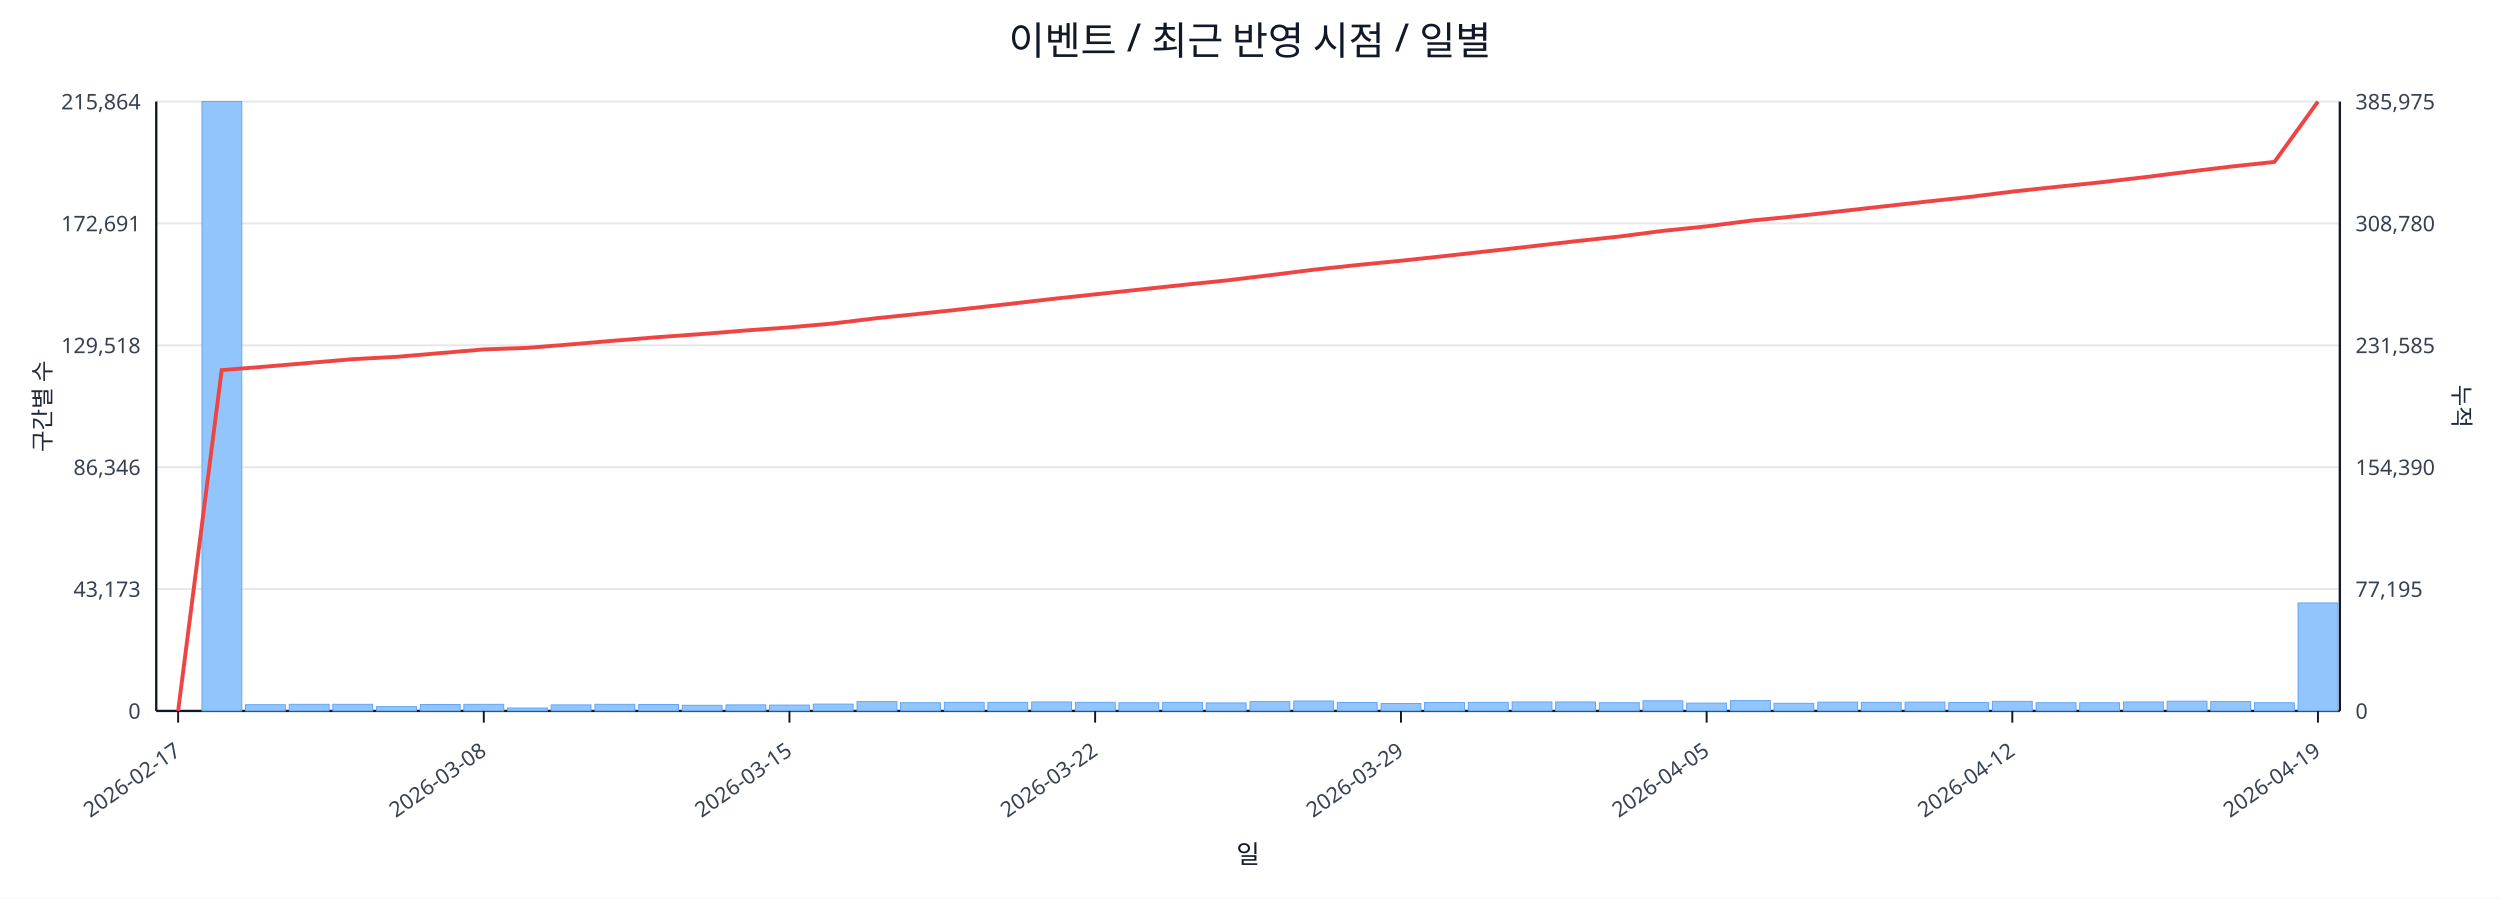
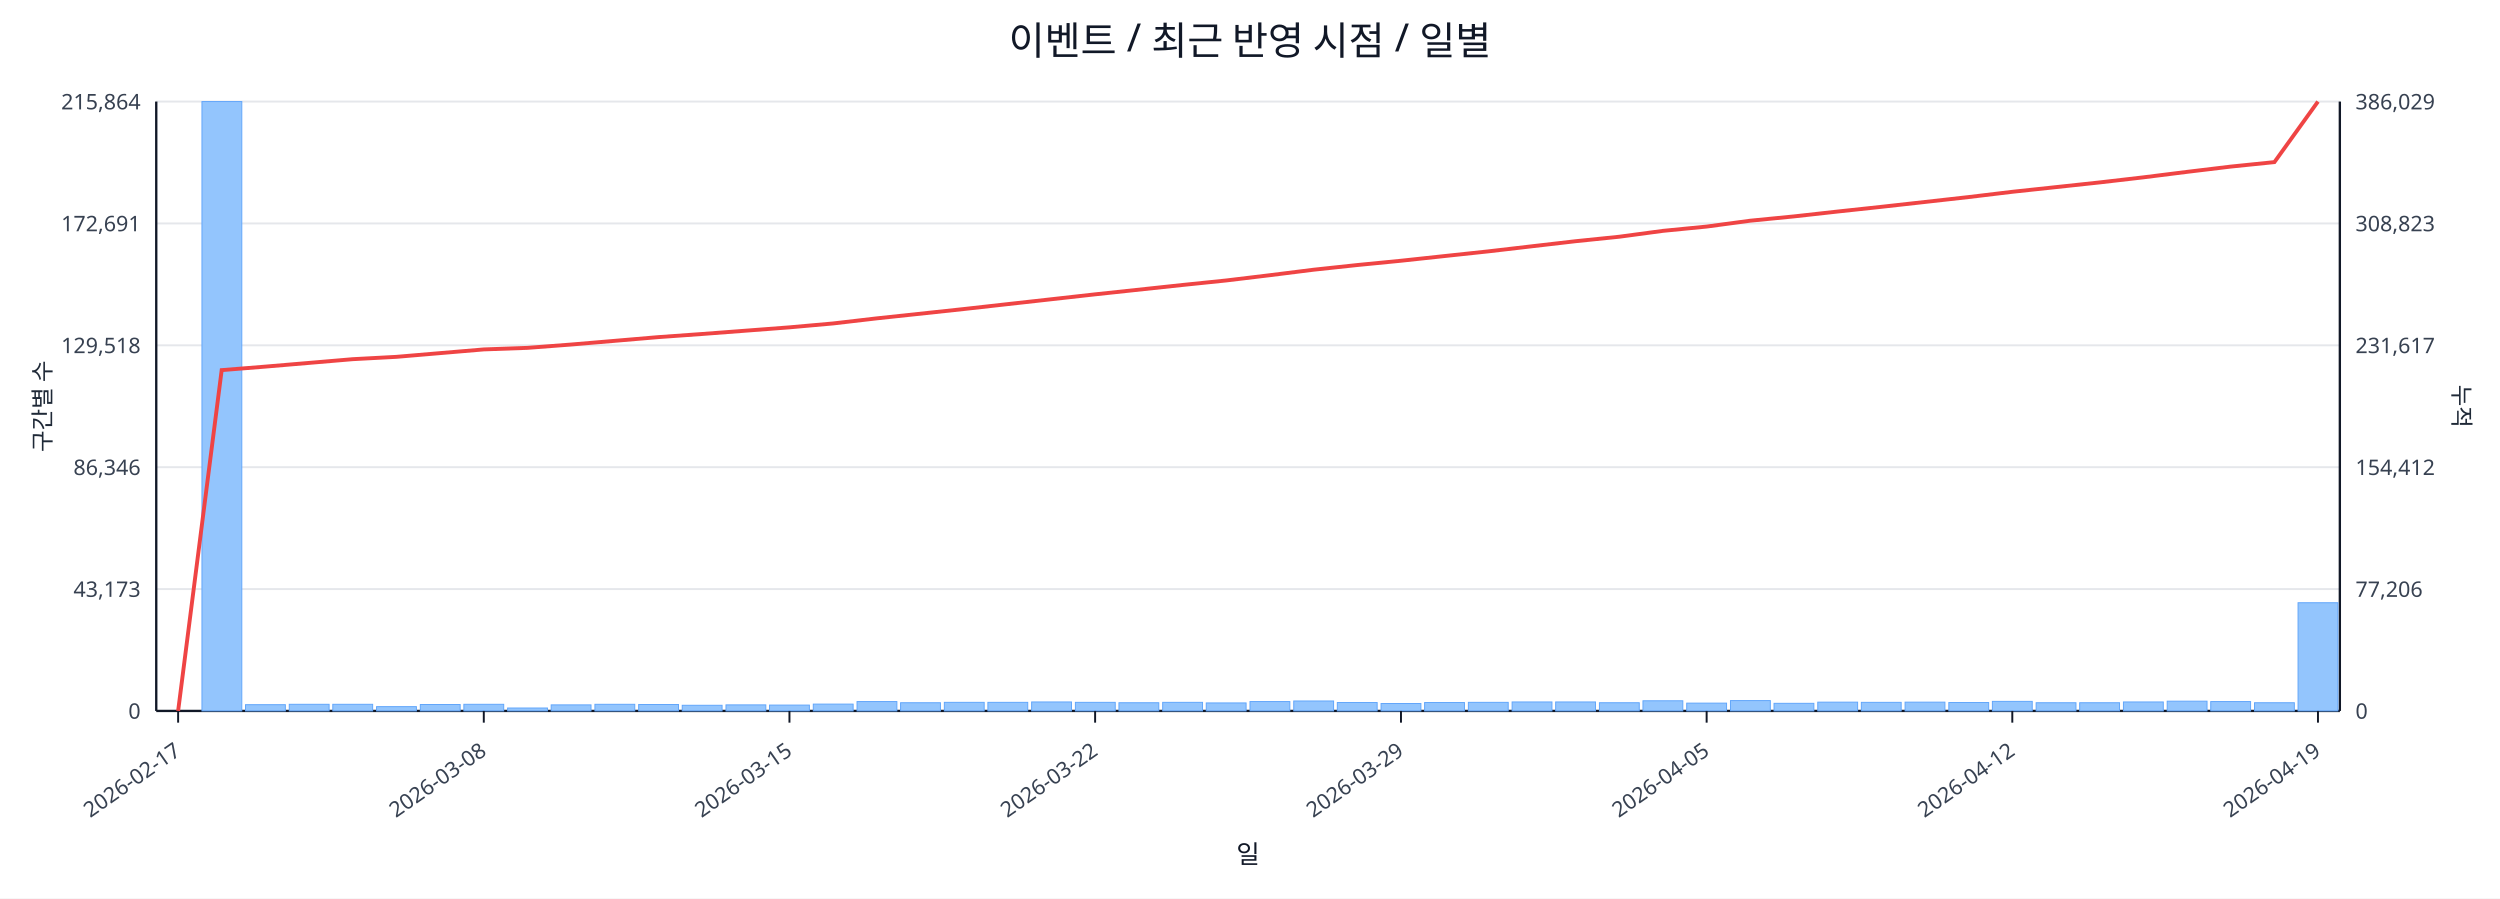
<svg xmlns="http://www.w3.org/2000/svg" width="1280" height="460" viewBox="0 0 1280 460">
  <rect x="0" y="0" width="100%" height="100%" fill="#ffffff" />
  <text x="640.0" y="28" font-size="20" text-anchor="middle" font-family="sans-serif" fill="#111827">이벤트 / 최근 반영 시점 / 일별</text>
  <line x1="80.0" y1="52.0" x2="1198.0" y2="52.0" stroke="#e5e7eb" stroke-width="1" />
  <text x="72.0" y="56.0" font-size="11" text-anchor="end" font-family="sans-serif" fill="#374151">215,864</text>
-   <text x="1206.0" y="56.0" font-size="11" text-anchor="start" font-family="sans-serif" fill="#374151">385,975</text>
+   <text x="1206.0" y="56.0" font-size="11" text-anchor="start" font-family="sans-serif" fill="#374151">386,029</text>
  <line x1="80.0" y1="114.4" x2="1198.0" y2="114.4" stroke="#e5e7eb" stroke-width="1" />
  <text x="72.0" y="118.4" font-size="11" text-anchor="end" font-family="sans-serif" fill="#374151">172,691</text>
-   <text x="1206.0" y="118.4" font-size="11" text-anchor="start" font-family="sans-serif" fill="#374151">308,780</text>
+   <text x="1206.0" y="118.4" font-size="11" text-anchor="start" font-family="sans-serif" fill="#374151">308,823</text>
  <line x1="80.0" y1="176.8" x2="1198.0" y2="176.8" stroke="#e5e7eb" stroke-width="1" />
  <text x="72.0" y="180.8" font-size="11" text-anchor="end" font-family="sans-serif" fill="#374151">129,518</text>
-   <text x="1206.0" y="180.8" font-size="11" text-anchor="start" font-family="sans-serif" fill="#374151">231,585</text>
+   <text x="1206.0" y="180.8" font-size="11" text-anchor="start" font-family="sans-serif" fill="#374151">231,617</text>
  <line x1="80.0" y1="239.2" x2="1198.0" y2="239.2" stroke="#e5e7eb" stroke-width="1" />
  <text x="72.0" y="243.2" font-size="11" text-anchor="end" font-family="sans-serif" fill="#374151">86,346</text>
-   <text x="1206.0" y="243.2" font-size="11" text-anchor="start" font-family="sans-serif" fill="#374151">154,390</text>
+   <text x="1206.0" y="243.2" font-size="11" text-anchor="start" font-family="sans-serif" fill="#374151">154,412</text>
  <line x1="80.0" y1="301.6" x2="1198.0" y2="301.6" stroke="#e5e7eb" stroke-width="1" />
  <text x="72.0" y="305.6" font-size="11" text-anchor="end" font-family="sans-serif" fill="#374151">43,173</text>
-   <text x="1206.0" y="305.6" font-size="11" text-anchor="start" font-family="sans-serif" fill="#374151">77,195</text>
+   <text x="1206.0" y="305.6" font-size="11" text-anchor="start" font-family="sans-serif" fill="#374151">77,206</text>
  <line x1="80.0" y1="364.0" x2="1198.0" y2="364.0" stroke="#e5e7eb" stroke-width="1" />
  <text x="72.0" y="368.0" font-size="11" text-anchor="end" font-family="sans-serif" fill="#374151">0</text>
  <text x="1206.0" y="368.0" font-size="11" text-anchor="start" font-family="sans-serif" fill="#374151">0</text>
  <line x1="80.0" y1="364.0" x2="1198.0" y2="364.0" stroke="#111827" stroke-width="1.2" />
  <line x1="80.0" y1="52.0" x2="80.0" y2="364.0" stroke="#111827" stroke-width="1.2" />
  <line x1="1198.0" y1="52.0" x2="1198.0" y2="364.0" stroke="#111827" stroke-width="1.2" />
  <rect x="81.0" y="364.0" width="20.4" height="0.0" fill="#93c5fd" stroke="#60a5fa" stroke-width="0.5" />
  <rect x="103.4" y="52.0" width="20.4" height="312.0" fill="#93c5fd" stroke="#60a5fa" stroke-width="0.5" />
  <rect x="125.7" y="360.8" width="20.4" height="3.2" fill="#93c5fd" stroke="#60a5fa" stroke-width="0.5" />
  <rect x="148.1" y="360.6" width="20.4" height="3.4" fill="#93c5fd" stroke="#60a5fa" stroke-width="0.5" />
  <rect x="170.4" y="360.6" width="20.4" height="3.4" fill="#93c5fd" stroke="#60a5fa" stroke-width="0.5" />
  <rect x="192.8" y="361.8" width="20.4" height="2.2" fill="#93c5fd" stroke="#60a5fa" stroke-width="0.5" />
  <rect x="215.2" y="360.7" width="20.4" height="3.3" fill="#93c5fd" stroke="#60a5fa" stroke-width="0.5" />
  <rect x="237.5" y="360.6" width="20.4" height="3.4" fill="#93c5fd" stroke="#60a5fa" stroke-width="0.5" />
  <rect x="259.9" y="362.5" width="20.4" height="1.5" fill="#93c5fd" stroke="#60a5fa" stroke-width="0.5" />
  <rect x="282.2" y="360.9" width="20.4" height="3.1" fill="#93c5fd" stroke="#60a5fa" stroke-width="0.5" />
  <rect x="304.6" y="360.6" width="20.4" height="3.4" fill="#93c5fd" stroke="#60a5fa" stroke-width="0.5" />
  <rect x="327.0" y="360.7" width="20.4" height="3.3" fill="#93c5fd" stroke="#60a5fa" stroke-width="0.5" />
  <rect x="349.3" y="361.1" width="20.4" height="2.9" fill="#93c5fd" stroke="#60a5fa" stroke-width="0.5" />
  <rect x="371.7" y="360.9" width="20.4" height="3.1" fill="#93c5fd" stroke="#60a5fa" stroke-width="0.5" />
  <rect x="394.0" y="361.0" width="20.4" height="3.0" fill="#93c5fd" stroke="#60a5fa" stroke-width="0.5" />
  <rect x="416.4" y="360.5" width="20.4" height="3.5" fill="#93c5fd" stroke="#60a5fa" stroke-width="0.5" />
  <rect x="438.8" y="359.2" width="20.4" height="4.8" fill="#93c5fd" stroke="#60a5fa" stroke-width="0.5" />
  <rect x="461.1" y="359.8" width="20.4" height="4.2" fill="#93c5fd" stroke="#60a5fa" stroke-width="0.5" />
  <rect x="483.5" y="359.6" width="20.4" height="4.4" fill="#93c5fd" stroke="#60a5fa" stroke-width="0.5" />
  <rect x="505.8" y="359.6" width="20.4" height="4.4" fill="#93c5fd" stroke="#60a5fa" stroke-width="0.5" />
  <rect x="528.2" y="359.4" width="20.4" height="4.6" fill="#93c5fd" stroke="#60a5fa" stroke-width="0.5" />
  <rect x="550.6" y="359.6" width="20.4" height="4.4" fill="#93c5fd" stroke="#60a5fa" stroke-width="0.5" />
  <rect x="572.9" y="359.8" width="20.4" height="4.2" fill="#93c5fd" stroke="#60a5fa" stroke-width="0.5" />
  <rect x="595.3" y="359.6" width="20.4" height="4.4" fill="#93c5fd" stroke="#60a5fa" stroke-width="0.5" />
  <rect x="617.6" y="359.9" width="20.4" height="4.1" fill="#93c5fd" stroke="#60a5fa" stroke-width="0.5" />
  <rect x="640.0" y="359.2" width="20.4" height="4.8" fill="#93c5fd" stroke="#60a5fa" stroke-width="0.5" />
  <rect x="662.4" y="358.9" width="20.4" height="5.1" fill="#93c5fd" stroke="#60a5fa" stroke-width="0.5" />
  <rect x="684.7" y="359.7" width="20.4" height="4.3" fill="#93c5fd" stroke="#60a5fa" stroke-width="0.5" />
  <rect x="707.1" y="360.2" width="20.4" height="3.8" fill="#93c5fd" stroke="#60a5fa" stroke-width="0.5" />
  <rect x="729.4" y="359.7" width="20.4" height="4.3" fill="#93c5fd" stroke="#60a5fa" stroke-width="0.5" />
  <rect x="751.8" y="359.6" width="20.4" height="4.4" fill="#93c5fd" stroke="#60a5fa" stroke-width="0.5" />
  <rect x="774.2" y="359.4" width="20.4" height="4.6" fill="#93c5fd" stroke="#60a5fa" stroke-width="0.5" />
  <rect x="796.5" y="359.4" width="20.4" height="4.6" fill="#93c5fd" stroke="#60a5fa" stroke-width="0.5" />
  <rect x="818.9" y="359.8" width="20.4" height="4.2" fill="#93c5fd" stroke="#60a5fa" stroke-width="0.5" />
  <rect x="841.2" y="358.8" width="20.4" height="5.2" fill="#93c5fd" stroke="#60a5fa" stroke-width="0.5" />
  <rect x="863.6" y="360.0" width="20.4" height="4.0" fill="#93c5fd" stroke="#60a5fa" stroke-width="0.5" />
  <rect x="886.0" y="358.7" width="20.4" height="5.3" fill="#93c5fd" stroke="#60a5fa" stroke-width="0.5" />
  <rect x="908.3" y="360.1" width="20.4" height="3.9" fill="#93c5fd" stroke="#60a5fa" stroke-width="0.5" />
  <rect x="930.7" y="359.5" width="20.4" height="4.5" fill="#93c5fd" stroke="#60a5fa" stroke-width="0.5" />
  <rect x="953.0" y="359.6" width="20.4" height="4.4" fill="#93c5fd" stroke="#60a5fa" stroke-width="0.5" />
  <rect x="975.4" y="359.5" width="20.4" height="4.5" fill="#93c5fd" stroke="#60a5fa" stroke-width="0.5" />
  <rect x="997.8" y="359.7" width="20.4" height="4.3" fill="#93c5fd" stroke="#60a5fa" stroke-width="0.5" />
  <rect x="1020.1" y="359.1" width="20.4" height="4.9" fill="#93c5fd" stroke="#60a5fa" stroke-width="0.5" />
  <rect x="1042.5" y="359.8" width="20.4" height="4.2" fill="#93c5fd" stroke="#60a5fa" stroke-width="0.5" />
  <rect x="1064.8" y="359.8" width="20.4" height="4.2" fill="#93c5fd" stroke="#60a5fa" stroke-width="0.5" />
  <rect x="1087.2" y="359.4" width="20.4" height="4.6" fill="#93c5fd" stroke="#60a5fa" stroke-width="0.5" />
  <rect x="1109.6" y="359.0" width="20.4" height="5.0" fill="#93c5fd" stroke="#60a5fa" stroke-width="0.5" />
  <rect x="1131.9" y="359.2" width="20.4" height="4.8" fill="#93c5fd" stroke="#60a5fa" stroke-width="0.5" />
  <rect x="1154.3" y="359.8" width="20.4" height="4.2" fill="#93c5fd" stroke="#60a5fa" stroke-width="0.5" />
-   <rect x="1176.6" y="308.7" width="20.4" height="55.3" fill="#93c5fd" stroke="#60a5fa" stroke-width="0.5" />
-   <polyline fill="none" stroke="#ef4444" stroke-width="2" points="91.2,364.0 113.5,189.5 135.9,187.7 158.3,185.8 180.6,183.9 203.0,182.7 225.3,180.8 247.7,178.9 270.1,178.1 292.4,176.3 314.8,174.4 337.1,172.6 359.5,171.0 381.9,169.2 404.2,167.6 426.6,165.6 448.9,162.9 471.3,160.6 493.7,158.2 516.0,155.7 538.4,153.1 560.7,150.7 583.1,148.3 605.5,145.9 627.8,143.6 650.2,140.9 672.5,138.1 694.9,135.7 717.3,133.5 739.6,131.1 762.0,128.6 784.3,126.1 806.7,123.5 829.1,121.1 851.4,118.2 873.8,115.9 896.1,113.0 918.5,110.8 940.9,108.3 963.2,105.8 985.6,103.3 1007.9,100.9 1030.3,98.1 1052.7,95.7 1075.0,93.4 1097.4,90.8 1119.7,88.0 1142.1,85.3 1164.5,82.9 1186.8,52.0" />
+   <rect x="1176.6" y="308.6" width="20.4" height="55.4" fill="#93c5fd" stroke="#60a5fa" stroke-width="0.5" />
+   <polyline fill="none" stroke="#ef4444" stroke-width="2" points="91.2,364.0 113.5,189.5 135.9,187.7 158.3,185.8 180.6,183.9 203.0,182.7 225.3,180.8 247.7,178.9 270.1,178.1 292.4,176.4 314.8,174.5 337.1,172.6 359.5,171.0 381.9,169.3 404.2,167.6 426.6,165.6 448.9,163.0 471.3,160.6 493.7,158.2 516.0,155.7 538.4,153.2 560.7,150.7 583.1,148.3 605.5,145.9 627.8,143.6 650.2,140.9 672.5,138.1 694.9,135.7 717.3,133.5 739.6,131.1 762.0,128.7 784.3,126.1 806.7,123.5 829.1,121.2 851.4,118.2 873.8,116.0 896.1,113.0 918.5,110.8 940.9,108.3 963.2,105.9 985.6,103.4 1007.9,100.9 1030.3,98.2 1052.7,95.8 1075.0,93.4 1097.4,90.8 1119.7,88.0 1142.1,85.3 1164.5,83.0 1186.8,52.0" />
  <line x1="91.2" y1="364.0" x2="91.2" y2="370.0" stroke="#111827" stroke-width="1" />
  <text x="93.2" y="386.0" font-size="11" text-anchor="end" transform="rotate(-35 93.2 386.0)" font-family="sans-serif" fill="#374151">2026-02-17</text>
  <line x1="247.7" y1="364.0" x2="247.7" y2="370.0" stroke="#111827" stroke-width="1" />
  <text x="249.7" y="386.0" font-size="11" text-anchor="end" transform="rotate(-35 249.7 386.0)" font-family="sans-serif" fill="#374151">2026-03-08</text>
  <line x1="404.2" y1="364.0" x2="404.2" y2="370.0" stroke="#111827" stroke-width="1" />
  <text x="406.2" y="386.0" font-size="11" text-anchor="end" transform="rotate(-35 406.2 386.0)" font-family="sans-serif" fill="#374151">2026-03-15</text>
  <line x1="560.7" y1="364.0" x2="560.7" y2="370.0" stroke="#111827" stroke-width="1" />
  <text x="562.7" y="386.0" font-size="11" text-anchor="end" transform="rotate(-35 562.7 386.0)" font-family="sans-serif" fill="#374151">2026-03-22</text>
  <line x1="717.3" y1="364.0" x2="717.3" y2="370.0" stroke="#111827" stroke-width="1" />
  <text x="719.3" y="386.0" font-size="11" text-anchor="end" transform="rotate(-35 719.3 386.0)" font-family="sans-serif" fill="#374151">2026-03-29</text>
  <line x1="873.8" y1="364.0" x2="873.8" y2="370.0" stroke="#111827" stroke-width="1" />
  <text x="875.8" y="386.0" font-size="11" text-anchor="end" transform="rotate(-35 875.8 386.0)" font-family="sans-serif" fill="#374151">2026-04-05</text>
  <line x1="1030.3" y1="364.0" x2="1030.3" y2="370.0" stroke="#111827" stroke-width="1" />
  <text x="1032.3" y="386.0" font-size="11" text-anchor="end" transform="rotate(-35 1032.3 386.0)" font-family="sans-serif" fill="#374151">2026-04-12</text>
  <line x1="1186.8" y1="364.0" x2="1186.8" y2="370.0" stroke="#111827" stroke-width="1" />
  <text x="1188.8" y="386.0" font-size="11" text-anchor="end" transform="rotate(-35 1188.8 386.0)" font-family="sans-serif" fill="#374151">2026-04-19</text>
  <text x="26" y="208.0" font-size="12" transform="rotate(-90 26 208.0)" text-anchor="middle" font-family="sans-serif" fill="#1f2937">구간별 수</text>
  <text x="1256.0" y="208.0" font-size="12" transform="rotate(90 1256.0 208.0)" text-anchor="middle" font-family="sans-serif" fill="#1f2937">누적</text>
  <text x="639.0" y="442.0" font-size="13" text-anchor="middle" font-family="sans-serif" fill="#111827">일</text>
</svg>
